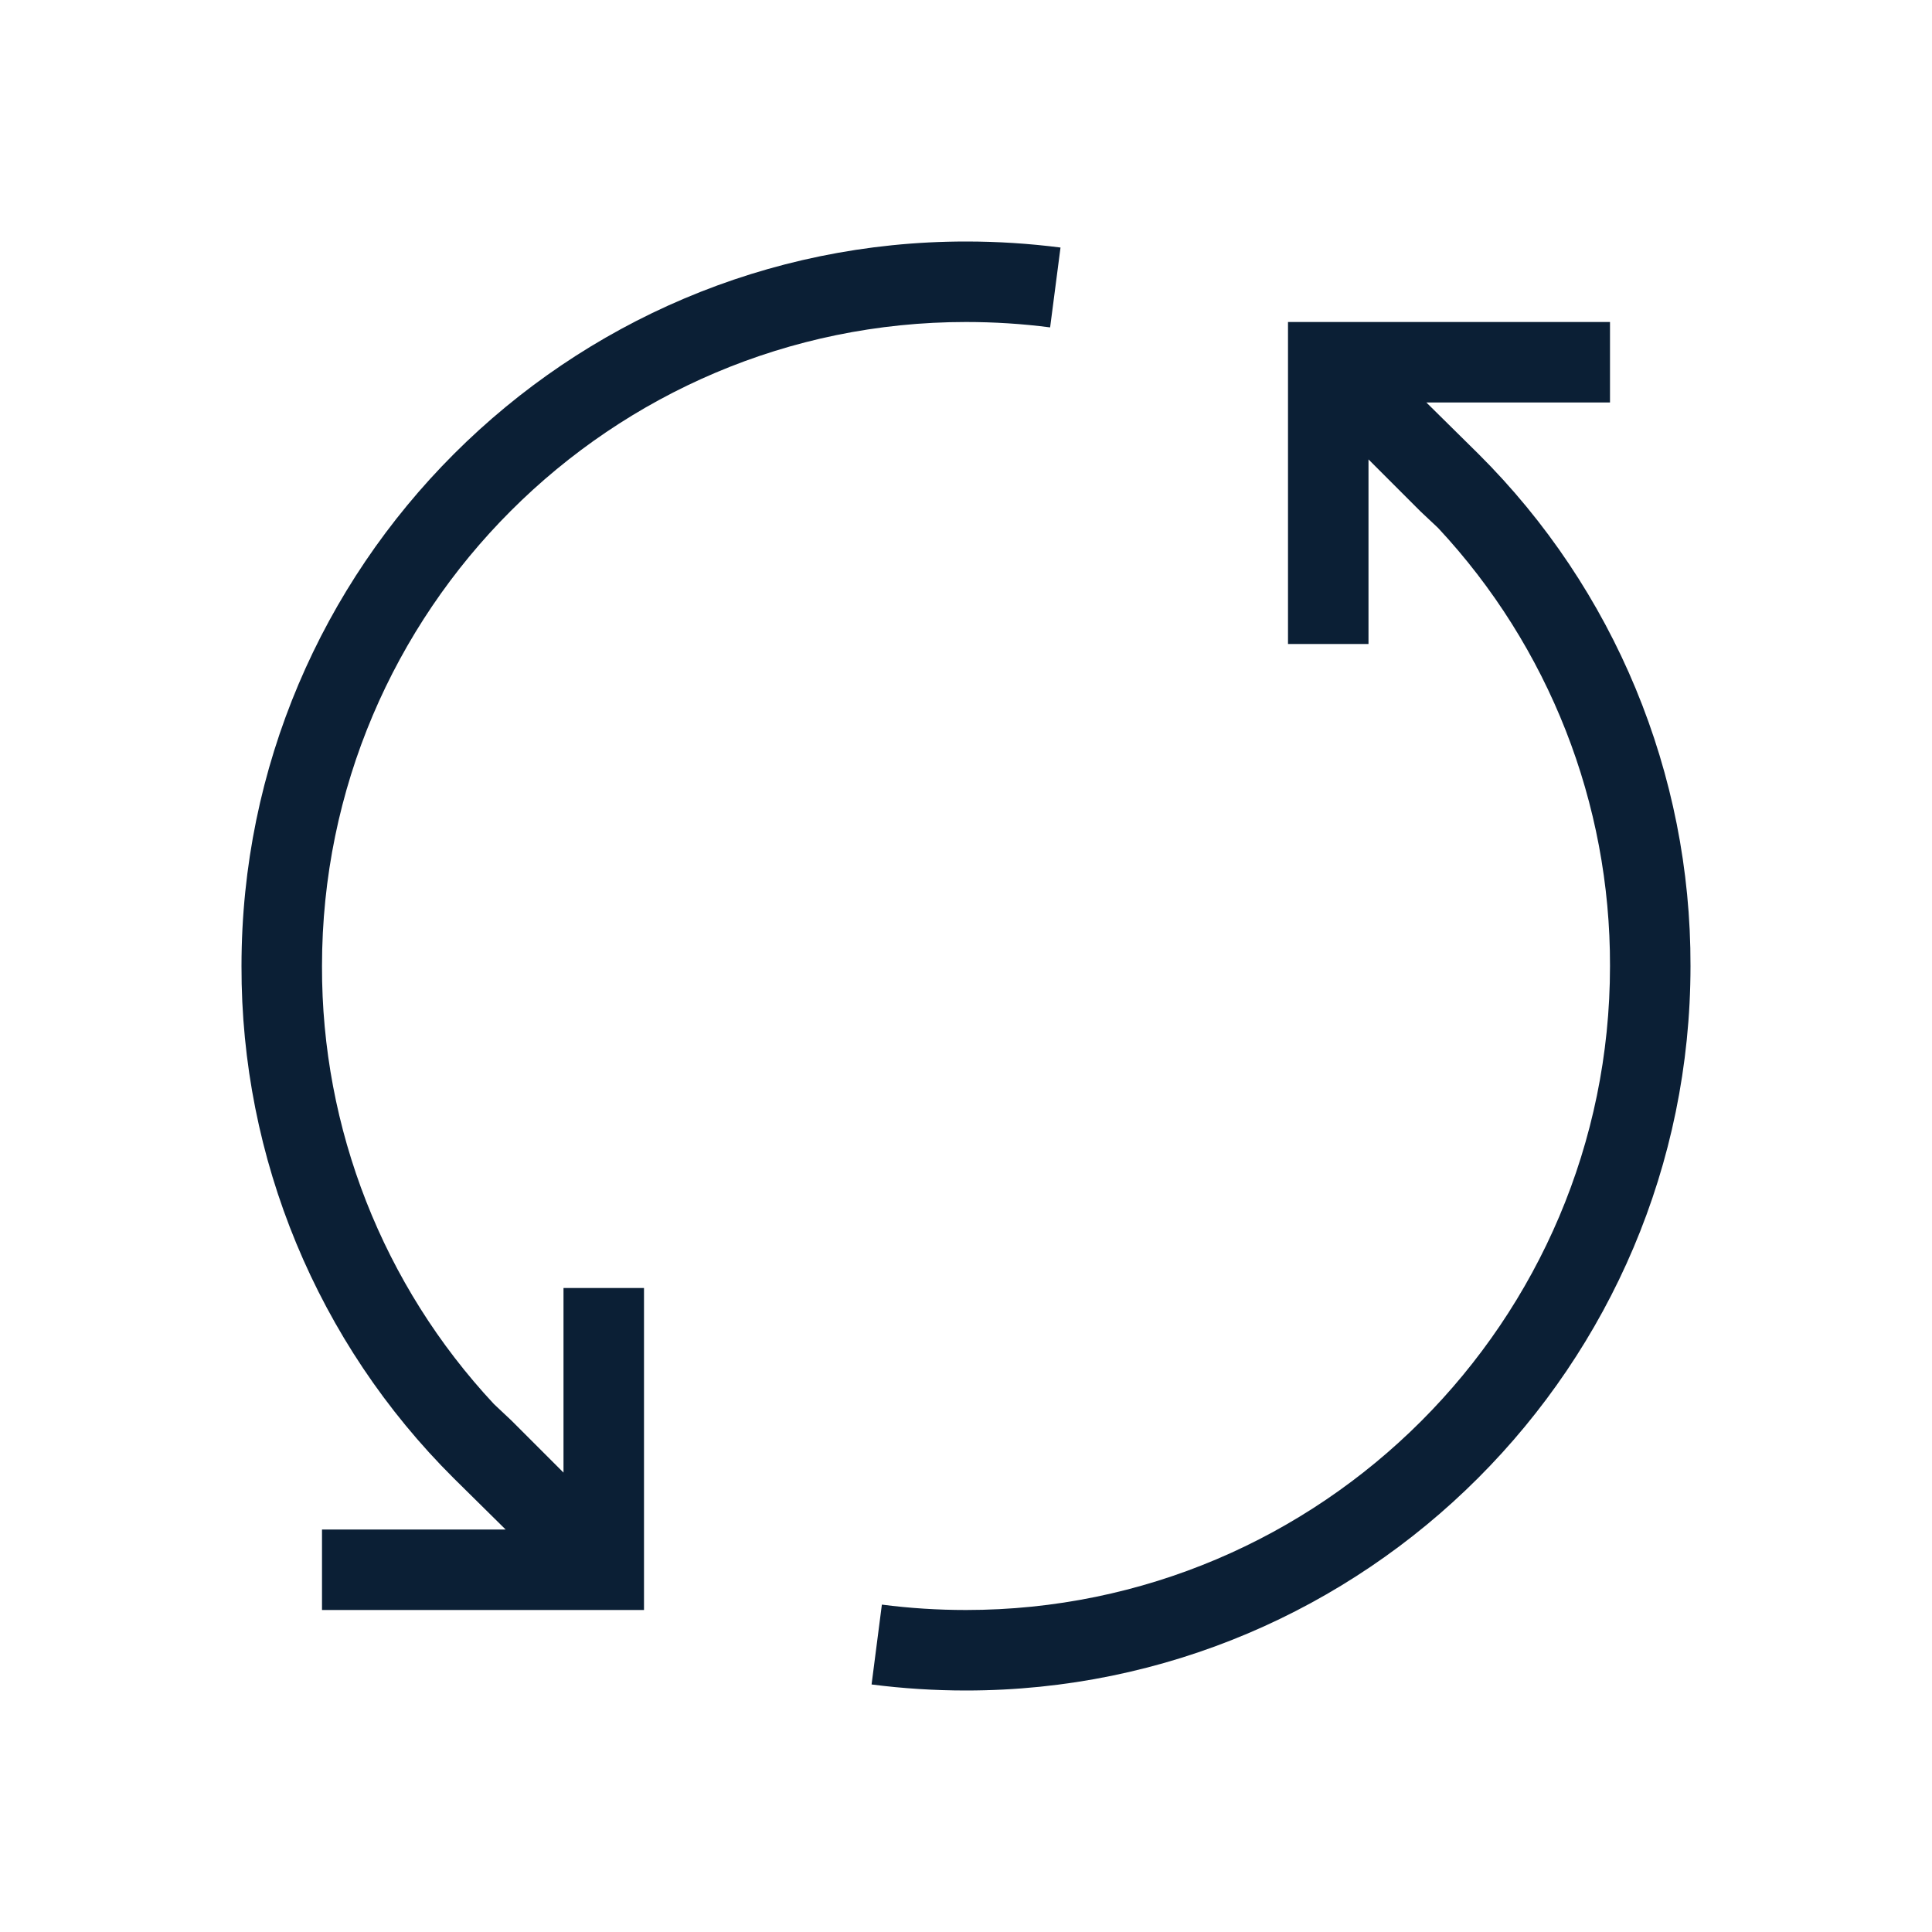
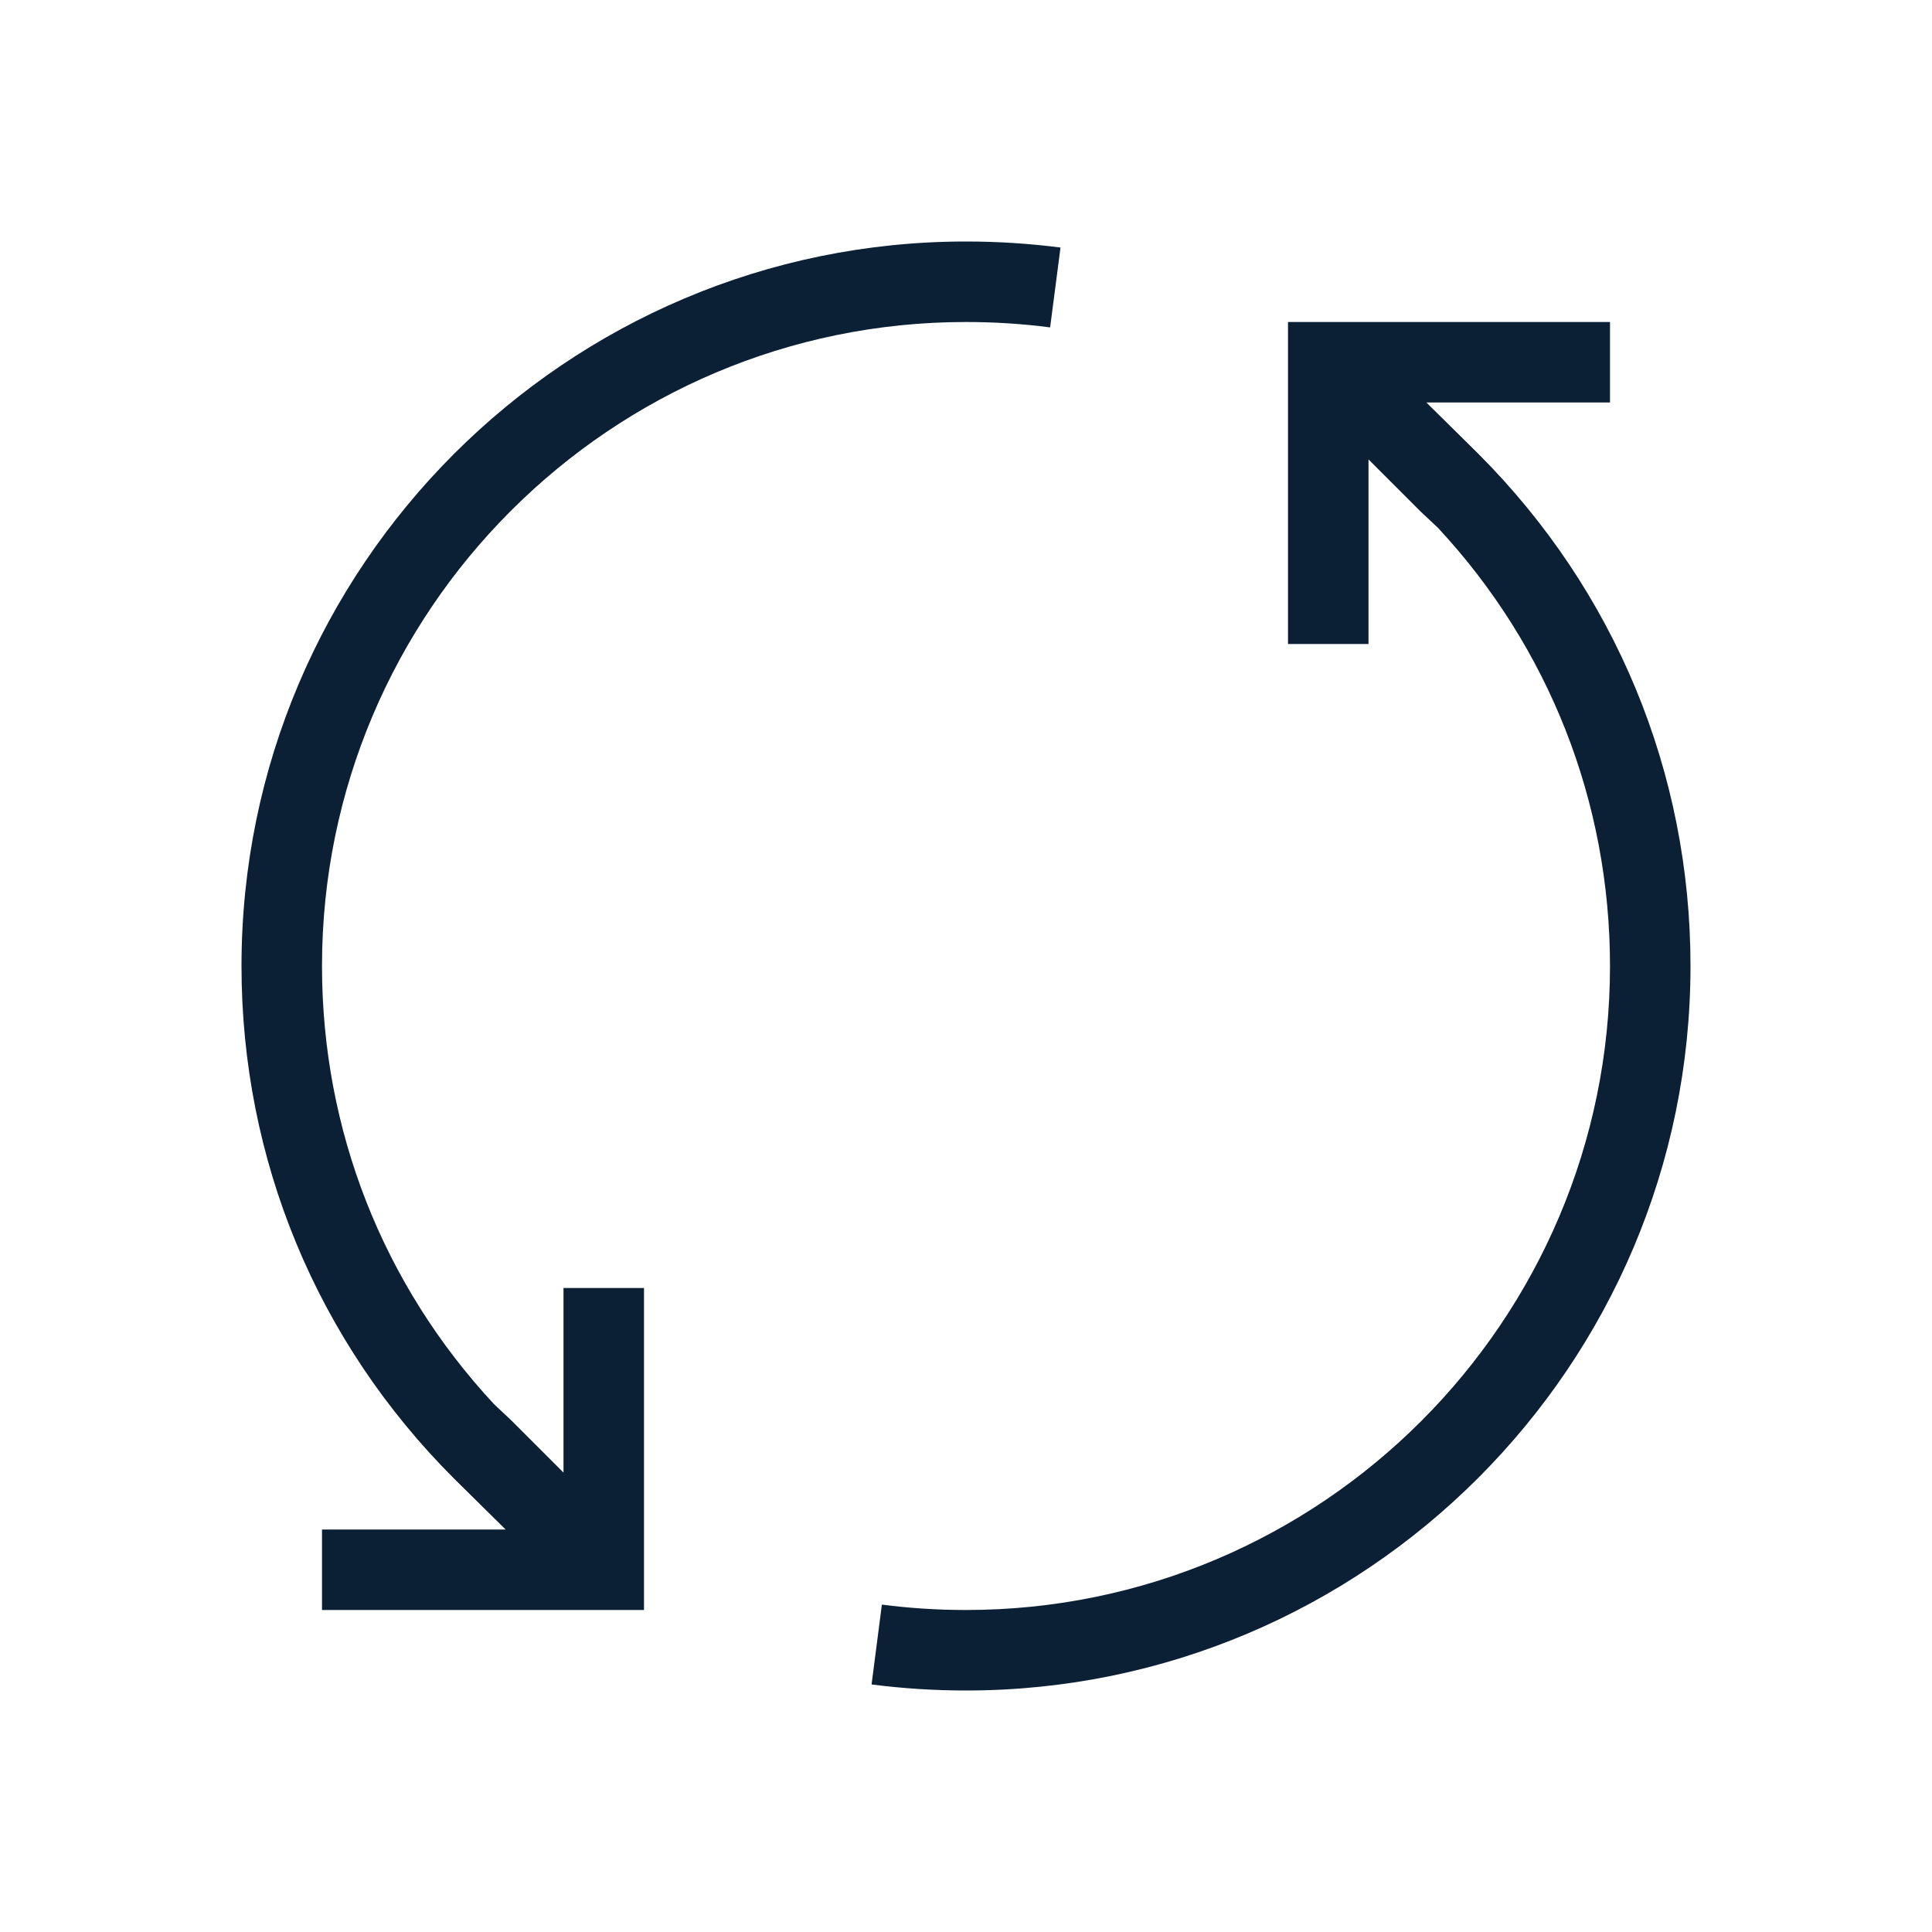
- <svg xmlns="http://www.w3.org/2000/svg" width="24" height="24" viewBox="0 0 24 24">
-   <g fill="none" fill-rule="evenodd">
-     <path d="M0 0h24v24H0z" />
-     <path d="M20 4h-4v4h1V5.707l.646.646.218.205A7.947 7.947 0 0 1 20 12c0 4.411-3.589 8-8 8-.348 0-.7-.022-1.045-.067l-.128.992c.387.05.782.075 1.173.075 4.963 0 9-4.037 9-9a8.943 8.943 0 0 0-2.637-6.364L17.719 5H20V4zM3 12a8.94 8.94 0 0 0 2.637 6.364l.644.636H4v1h4v-4H7v2.293l-.646-.646-.218-.205A7.942 7.942 0 0 1 4 12c0-4.411 3.589-8 8-8 .348 0 .7.022 1.045.067l.129-.992A9.219 9.219 0 0 0 12 3c-4.962 0-9 4.037-9 9z" fill="#0B1F35" />
+ <svg xmlns="http://www.w3.org/2000/svg" width="24px" height="24px" viewBox="0 0 24 24" version="1.1">
+   <defs />
+   <g id="web" stroke="none" stroke-width="1" fill="none" fill-rule="evenodd" transform="translate(-449, -325)">
+     <g id="icon__action_repeat__m__white" transform="translate(449, 325)">
+       <g id="art">
+         <rect id="Rectangle-path" x="0" y="0" width="24" height="24" />
+         <path d="M20,4 L16,4 L16,8 L17,8 L17,5.707 L17.646,6.353 L17.864,6.558 C19.243,8.042 20,9.963 20,12 C20,16.411 16.411,20 12,20 C11.652,20 11.3,19.978 10.955,19.933 L10.827,20.925 C11.214,20.975 11.609,21 12,21 C16.963,21 21,16.963 21,12 C21,9.597 20.063,7.336 18.363,5.636 L17.719,5 L20,5 L20,4 L20,4 Z" id="Shape" fill="#0B1F35" />
+         <path d="M3,12 C3,14.404 3.937,16.665 5.637,18.364 L6.281,19 L4,19 L4,20 L8,20 L8,16 L7,16 L7,18.293 L6.354,17.647 L6.136,17.442 C4.756,15.958 4,14.037 4,12 C4,7.589 7.589,4 12,4 C12.348,4 12.7,4.022 13.045,4.067 L13.174,3.075 C12.786,3.025 12.391,3 12,3 C7.038,3 3,7.037 3,12 L3,12 Z" id="Shape" fill="#0B1F35" />
+       </g>
+     </g>
  </g>
</svg>
